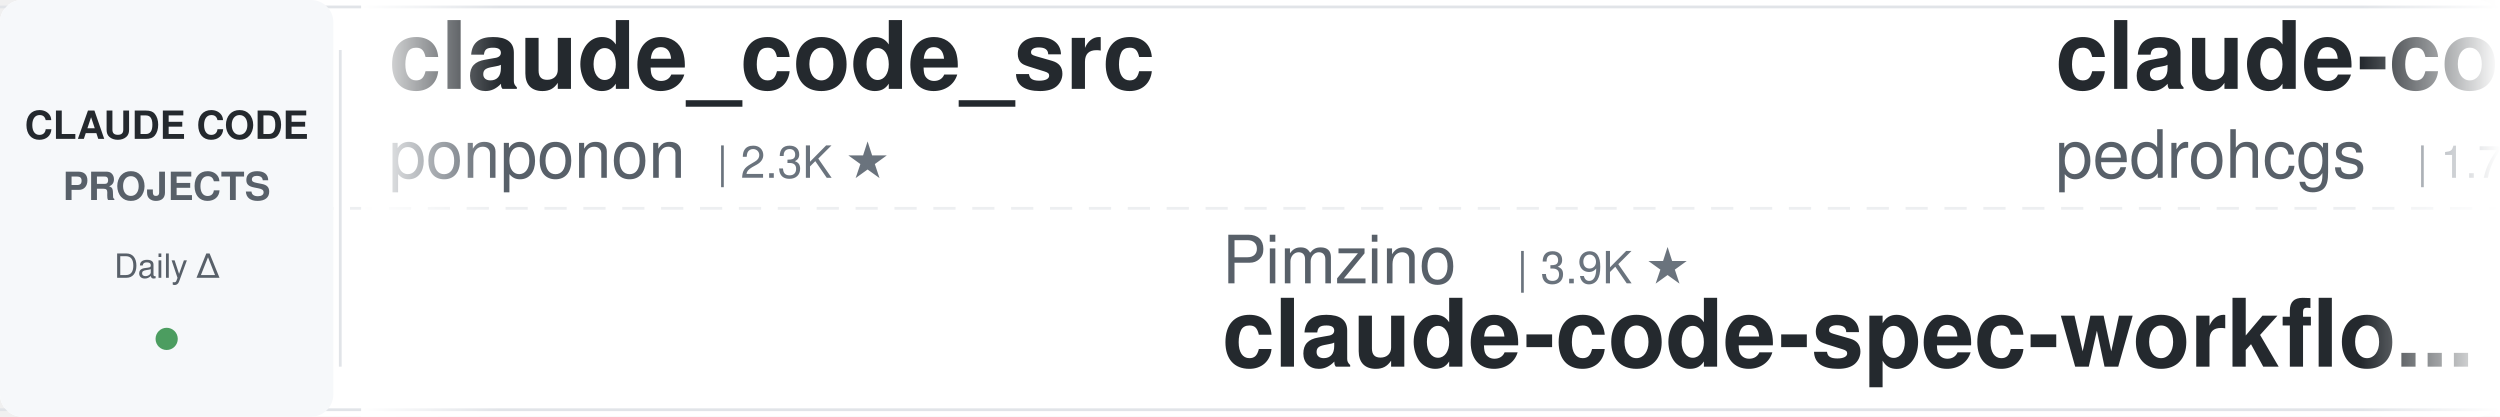
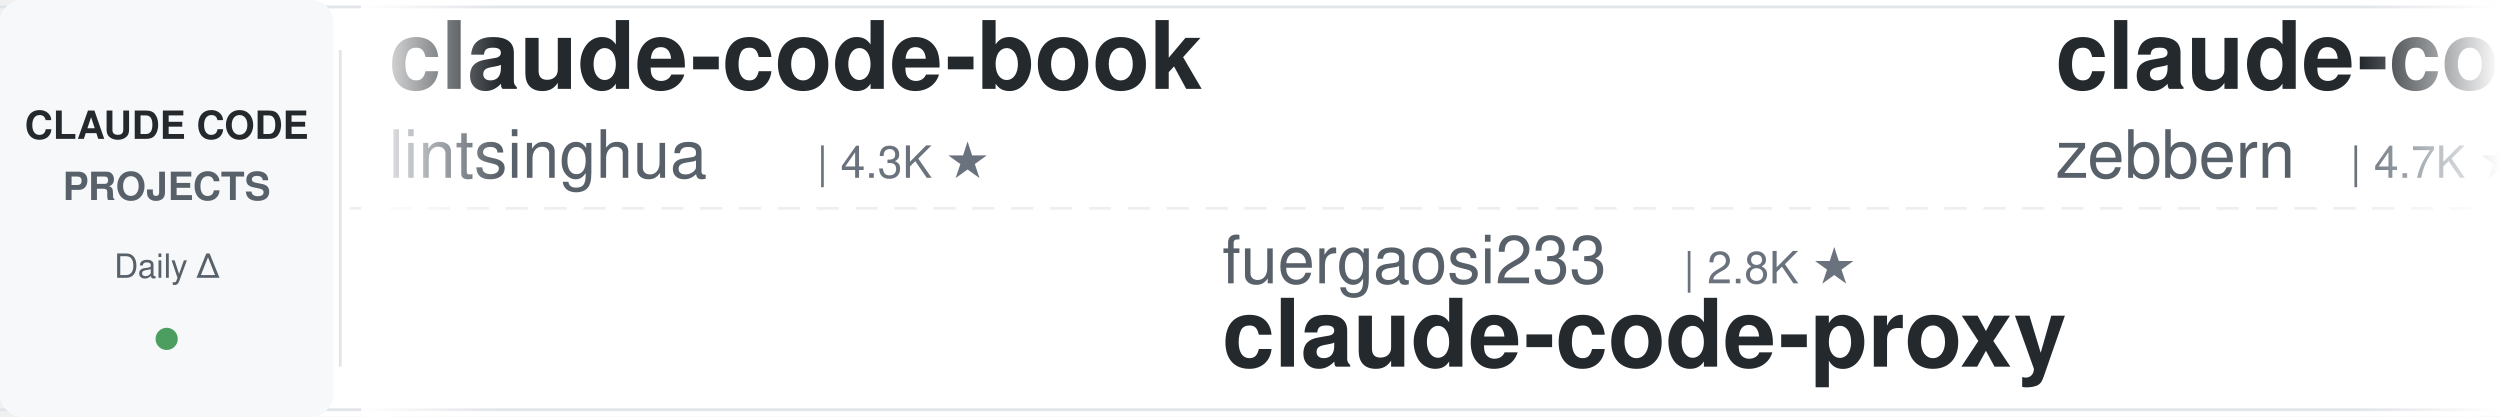
<svg xmlns="http://www.w3.org/2000/svg" width="900" height="150">
  <defs>
    <linearGradient id="leftFade" x1="0%" y1="0%" x2="100%" y2="0%">
      <stop offset="0%" style="stop-color:#ffffff;stop-opacity:1" />
      <stop offset="100%" style="stop-color:#ffffff;stop-opacity:0" />
    </linearGradient>
    <linearGradient id="rightFade" x1="0%" y1="0%" x2="100%" y2="0%">
      <stop offset="0%" style="stop-color:#ffffff;stop-opacity:0" />
      <stop offset="100%" style="stop-color:#ffffff;stop-opacity:1" />
    </linearGradient>
  </defs>
  <rect width="900" height="150" fill="#ffffff" rx="8" />
  <rect x="0" y="2" width="900" height="1" fill="#e1e4e8" />
  <rect x="0" y="147" width="900" height="1" fill="#e1e4e8" />
  <line x1="0" y1="75" x2="900" y2="75" stroke="#e1e4e8" stroke-width="1" stroke-dasharray="8 6" opacity="0.6" />
  <rect x="0" y="0" width="120" height="150" fill="#f6f8fa" rx="8" />
  <text x="60" y="50" font-family="-apple-system, BlinkMacSystemFont, 'Segoe UI', Helvetica, Arial, sans-serif" font-size="14" font-weight="600" fill="#24292e" text-anchor="middle">CLAUDE CODE</text>
  <text x="60" y="72" font-family="-apple-system, BlinkMacSystemFont, 'Segoe UI', Helvetica, Arial, sans-serif" font-size="14" font-weight="600" fill="#586069" text-anchor="middle">PROJECTS</text>
  <text x="60" y="100" font-family="-apple-system, BlinkMacSystemFont, 'Segoe UI', Helvetica, Arial, sans-serif" font-size="12" font-weight="500" fill="#586069" text-anchor="middle">Daily Δ</text>
  <circle cx="60" cy="122" r="4" fill="#22863a" opacity="0.8" />
  <rect x="122" y="18" width="1" height="114" fill="#e1e4e8" />
  <clipPath id="tickerClip">
    <rect x="130" y="0" width="770" height="150" />
  </clipPath>
  <g clip-path="url(#tickerClip)">
    <g id="tickerItems">
      <animateTransform attributeName="transform" attributeType="XML" type="translate" from="0 0" to="-3000 0" dur="54s" repeatCount="indefinite" />
      <g transform="translate(0, 0)">
-         <text x="140" y="32" font-family="-apple-system, BlinkMacSystemFont, 'Segoe UI', Helvetica, Arial, sans-serif" font-size="34" font-weight="600" fill="#24292e">claude_code_src</text>
-         <text x="140" y="64" font-family="-apple-system, BlinkMacSystemFont, 'Segoe UI', Helvetica, Arial, sans-serif" font-size="24" font-weight="400" fill="#586069">ponponon</text>
-         <text x="258" y="64" font-family="-apple-system, BlinkMacSystemFont, 'Segoe UI', Helvetica, Arial, sans-serif" font-size="16" font-weight="500" fill="#6a737d">| 2.3K ★</text>
+         <text x="140" y="32" font-family="-apple-system, BlinkMacSystemFont, 'Segoe UI', Helvetica, Arial, sans-serif" font-size="34" font-weight="600" fill="#24292e">claude-code-book</text>
+         <text x="140" y="64" font-family="-apple-system, BlinkMacSystemFont, 'Segoe UI', Helvetica, Arial, sans-serif" font-size="24" font-weight="400" fill="#586069">lintsinghua</text>
+         <text x="294" y="64" font-family="-apple-system, BlinkMacSystemFont, 'Segoe UI', Helvetica, Arial, sans-serif" font-size="16" font-weight="500" fill="#6a737d">| 4.3K ★</text>
      </g>
      <g transform="translate(300, 0)">
-         <text x="140" y="102" font-family="-apple-system, BlinkMacSystemFont, 'Segoe UI', Helvetica, Arial, sans-serif" font-size="24" font-weight="400" fill="#586069">Pimzino</text>
-         <text x="246" y="102" font-family="-apple-system, BlinkMacSystemFont, 'Segoe UI', Helvetica, Arial, sans-serif" font-size="16" font-weight="500" fill="#6a737d">| 3.9K ★</text>
-         <text x="140" y="132" font-family="-apple-system, BlinkMacSystemFont, 'Segoe UI', Helvetica, Arial, sans-serif" font-size="34" font-weight="600" fill="#24292e">claude-code-spec-workflo...</text>
+         <text x="140" y="102" font-family="-apple-system, BlinkMacSystemFont, 'Segoe UI', Helvetica, Arial, sans-serif" font-size="24" font-weight="400" fill="#586069">fuergaosi233</text>
+         <text x="306" y="102" font-family="-apple-system, BlinkMacSystemFont, 'Segoe UI', Helvetica, Arial, sans-serif" font-size="16" font-weight="500" fill="#6a737d">| 2.8K ★</text>
+         <text x="140" y="132" font-family="-apple-system, BlinkMacSystemFont, 'Segoe UI', Helvetica, Arial, sans-serif" font-size="34" font-weight="600" fill="#24292e">claude-code-proxy</text>
      </g>
      <g transform="translate(600, 0)">
-         <text x="140" y="32" font-family="-apple-system, BlinkMacSystemFont, 'Segoe UI', Helvetica, Arial, sans-serif" font-size="34" font-weight="600" fill="#24292e">claude-code-my-workflow</text>
-         <text x="140" y="64" font-family="-apple-system, BlinkMacSystemFont, 'Segoe UI', Helvetica, Arial, sans-serif" font-size="24" font-weight="400" fill="#586069">pedrohcgs</text>
-         <text x="270" y="64" font-family="-apple-system, BlinkMacSystemFont, 'Segoe UI', Helvetica, Arial, sans-serif" font-size="16" font-weight="500" fill="#6a737d">| 1.7K ★</text>
+         <text x="140" y="32" font-family="-apple-system, BlinkMacSystemFont, 'Segoe UI', Helvetica, Arial, sans-serif" font-size="34" font-weight="600" fill="#24292e">claude-code-guide</text>
+         <text x="140" y="64" font-family="-apple-system, BlinkMacSystemFont, 'Segoe UI', Helvetica, Arial, sans-serif" font-size="24" font-weight="400" fill="#586069">zebbern</text>
+         <text x="246" y="64" font-family="-apple-system, BlinkMacSystemFont, 'Segoe UI', Helvetica, Arial, sans-serif" font-size="16" font-weight="500" fill="#6a737d">| 4.7K ★</text>
      </g>
      <g transform="translate(900, 0)">
-         <text x="140" y="102" font-family="-apple-system, BlinkMacSystemFont, 'Segoe UI', Helvetica, Arial, sans-serif" font-size="24" font-weight="400" fill="#586069">repowise-dev</text>
-         <text x="306" y="102" font-family="-apple-system, BlinkMacSystemFont, 'Segoe UI', Helvetica, Arial, sans-serif" font-size="16" font-weight="500" fill="#6a737d">| 1.2K ★</text>
-         <text x="140" y="132" font-family="-apple-system, BlinkMacSystemFont, 'Segoe UI', Helvetica, Arial, sans-serif" font-size="34" font-weight="600" fill="#24292e">claude-code-prompts</text>
+         <text x="140" y="102" font-family="-apple-system, BlinkMacSystemFont, 'Segoe UI', Helvetica, Arial, sans-serif" font-size="24" font-weight="400" fill="#586069">musistudio</text>
+         <text x="282" y="102" font-family="-apple-system, BlinkMacSystemFont, 'Segoe UI', Helvetica, Arial, sans-serif" font-size="16" font-weight="500" fill="#6a737d">| 38.0K ★</text>
+         <text x="140" y="132" font-family="-apple-system, BlinkMacSystemFont, 'Segoe UI', Helvetica, Arial, sans-serif" font-size="34" font-weight="600" fill="#24292e">claude-code-router</text>
      </g>
      <g transform="translate(1200, 0)">
-         <text x="140" y="32" font-family="-apple-system, BlinkMacSystemFont, 'Segoe UI', Helvetica, Arial, sans-serif" font-size="34" font-weight="600" fill="#24292e">oh-my-claudecode</text>
-         <text x="140" y="64" font-family="-apple-system, BlinkMacSystemFont, 'Segoe UI', Helvetica, Arial, sans-serif" font-size="24" font-weight="400" fill="#586069">Yeachan-Heo</text>
-         <text x="294" y="64" font-family="-apple-system, BlinkMacSystemFont, 'Segoe UI', Helvetica, Arial, sans-serif" font-size="16" font-weight="500" fill="#6a737d">| 40.6K ★</text>
+         <text x="140" y="32" font-family="-apple-system, BlinkMacSystemFont, 'Segoe UI', Helvetica, Arial, sans-serif" font-size="34" font-weight="600" fill="#24292e">system_prompts_leaks</text>
+         <text x="140" y="64" font-family="-apple-system, BlinkMacSystemFont, 'Segoe UI', Helvetica, Arial, sans-serif" font-size="24" font-weight="400" fill="#586069">asgeirtj</text>
+         <text x="258" y="64" font-family="-apple-system, BlinkMacSystemFont, 'Segoe UI', Helvetica, Arial, sans-serif" font-size="16" font-weight="500" fill="#6a737d">| 70.8K ★</text>
      </g>
      <g transform="translate(1500, 0)">
-         <text x="140" y="102" font-family="-apple-system, BlinkMacSystemFont, 'Segoe UI', Helvetica, Arial, sans-serif" font-size="24" font-weight="400" fill="#586069">liuup</text>
-         <text x="222" y="102" font-family="-apple-system, BlinkMacSystemFont, 'Segoe UI', Helvetica, Arial, sans-serif" font-size="16" font-weight="500" fill="#6a737d">| 4.1K ★</text>
-         <text x="140" y="132" font-family="-apple-system, BlinkMacSystemFont, 'Segoe UI', Helvetica, Arial, sans-serif" font-size="34" font-weight="600" fill="#24292e">claude-code-analysis</text>
+         <text x="140" y="102" font-family="-apple-system, BlinkMacSystemFont, 'Segoe UI', Helvetica, Arial, sans-serif" font-size="24" font-weight="400" fill="#586069">frankbria</text>
+         <text x="270" y="102" font-family="-apple-system, BlinkMacSystemFont, 'Segoe UI', Helvetica, Arial, sans-serif" font-size="16" font-weight="500" fill="#6a737d">| 9.7K ★</text>
+         <text x="140" y="132" font-family="-apple-system, BlinkMacSystemFont, 'Segoe UI', Helvetica, Arial, sans-serif" font-size="34" font-weight="600" fill="#24292e">ralph-claude-code</text>
      </g>
      <g transform="translate(1800, 0)">
-         <text x="140" y="32" font-family="-apple-system, BlinkMacSystemFont, 'Segoe UI', Helvetica, Arial, sans-serif" font-size="34" font-weight="600" fill="#24292e">claude_codex_bridge</text>
-         <text x="140" y="64" font-family="-apple-system, BlinkMacSystemFont, 'Segoe UI', Helvetica, Arial, sans-serif" font-size="24" font-weight="400" fill="#586069">SeemSeam</text>
-         <text x="258" y="64" font-family="-apple-system, BlinkMacSystemFont, 'Segoe UI', Helvetica, Arial, sans-serif" font-size="16" font-weight="500" fill="#6a737d">| 3.6K ★</text>
+         <text x="140" y="32" font-family="-apple-system, BlinkMacSystemFont, 'Segoe UI', Helvetica, Arial, sans-serif" font-size="34" font-weight="600" fill="#24292e">claude-code-tudou</text>
+         <text x="140" y="64" font-family="-apple-system, BlinkMacSystemFont, 'Segoe UI', Helvetica, Arial, sans-serif" font-size="24" font-weight="400" fill="#586069">AICoderTudou</text>
+         <text x="306" y="64" font-family="-apple-system, BlinkMacSystemFont, 'Segoe UI', Helvetica, Arial, sans-serif" font-size="16" font-weight="500" fill="#6a737d">| 493 ★</text>
      </g>
      <g transform="translate(2100, 0)">
-         <text x="140" y="102" font-family="-apple-system, BlinkMacSystemFont, 'Segoe UI', Helvetica, Arial, sans-serif" font-size="24" font-weight="400" fill="#586069">daymade</text>
-         <text x="246" y="102" font-family="-apple-system, BlinkMacSystemFont, 'Segoe UI', Helvetica, Arial, sans-serif" font-size="16" font-weight="500" fill="#6a737d">| 1.5K ★</text>
-         <text x="140" y="132" font-family="-apple-system, BlinkMacSystemFont, 'Segoe UI', Helvetica, Arial, sans-serif" font-size="34" font-weight="600" fill="#24292e">claude-code-skills</text>
+         <text x="140" y="102" font-family="-apple-system, BlinkMacSystemFont, 'Segoe UI', Helvetica, Arial, sans-serif" font-size="24" font-weight="400" fill="#586069">ccplugins</text>
+         <text x="270" y="102" font-family="-apple-system, BlinkMacSystemFont, 'Segoe UI', Helvetica, Arial, sans-serif" font-size="16" font-weight="500" fill="#6a737d">| 997 ★</text>
+         <text x="140" y="132" font-family="-apple-system, BlinkMacSystemFont, 'Segoe UI', Helvetica, Arial, sans-serif" font-size="34" font-weight="600" fill="#24292e">awesome-claude-code-plug...</text>
      </g>
      <g transform="translate(2400, 0)">
-         <text x="140" y="32" font-family="-apple-system, BlinkMacSystemFont, 'Segoe UI', Helvetica, Arial, sans-serif" font-size="34" font-weight="600" fill="#24292e">my-claude-code-setup</text>
-         <text x="140" y="64" font-family="-apple-system, BlinkMacSystemFont, 'Segoe UI', Helvetica, Arial, sans-serif" font-size="24" font-weight="400" fill="#586069">centminmod</text>
-         <text x="282" y="64" font-family="-apple-system, BlinkMacSystemFont, 'Segoe UI', Helvetica, Arial, sans-serif" font-size="16" font-weight="500" fill="#6a737d">| 2.7K ★</text>
+         <text x="140" y="32" font-family="-apple-system, BlinkMacSystemFont, 'Segoe UI', Helvetica, Arial, sans-serif" font-size="34" font-weight="600" fill="#24292e">claude-code-settings</text>
+         <text x="140" y="64" font-family="-apple-system, BlinkMacSystemFont, 'Segoe UI', Helvetica, Arial, sans-serif" font-size="24" font-weight="400" fill="#586069">feiskyer</text>
+         <text x="258" y="64" font-family="-apple-system, BlinkMacSystemFont, 'Segoe UI', Helvetica, Arial, sans-serif" font-size="16" font-weight="500" fill="#6a737d">| 1.7K ★</text>
      </g>
      <g transform="translate(2700, 0)">
-         <text x="140" y="102" font-family="-apple-system, BlinkMacSystemFont, 'Segoe UI', Helvetica, Arial, sans-serif" font-size="24" font-weight="400" fill="#586069">techjarves</text>
-         <text x="282" y="102" font-family="-apple-system, BlinkMacSystemFont, 'Segoe UI', Helvetica, Arial, sans-serif" font-size="16" font-weight="500" fill="#6a737d">| 1.6K ★</text>
-         <text x="140" y="132" font-family="-apple-system, BlinkMacSystemFont, 'Segoe UI', Helvetica, Arial, sans-serif" font-size="34" font-weight="600" fill="#24292e">ClaudeCode-Portable</text>
+         <text x="140" y="102" font-family="-apple-system, BlinkMacSystemFont, 'Segoe UI', Helvetica, Arial, sans-serif" font-size="24" font-weight="400" fill="#586069">anthropics</text>
+         <text x="282" y="102" font-family="-apple-system, BlinkMacSystemFont, 'Segoe UI', Helvetica, Arial, sans-serif" font-size="16" font-weight="500" fill="#6a737d">| 1.0K ★</text>
+         <text x="140" y="132" font-family="-apple-system, BlinkMacSystemFont, 'Segoe UI', Helvetica, Arial, sans-serif" font-size="34" font-weight="600" fill="#24292e">claude-code-base-action</text>
      </g>
      <g transform="translate(3000, 0)">
-         <text x="140" y="32" font-family="-apple-system, BlinkMacSystemFont, 'Segoe UI', Helvetica, Arial, sans-serif" font-size="34" font-weight="600" fill="#24292e">claude_code_src</text>
-         <text x="140" y="64" font-family="-apple-system, BlinkMacSystemFont, 'Segoe UI', Helvetica, Arial, sans-serif" font-size="24" font-weight="400" fill="#586069">ponponon</text>
-         <text x="258" y="64" font-family="-apple-system, BlinkMacSystemFont, 'Segoe UI', Helvetica, Arial, sans-serif" font-size="16" font-weight="500" fill="#6a737d">| 2.3K ★</text>
+         <text x="140" y="32" font-family="-apple-system, BlinkMacSystemFont, 'Segoe UI', Helvetica, Arial, sans-serif" font-size="34" font-weight="600" fill="#24292e">claude-code-book</text>
+         <text x="140" y="64" font-family="-apple-system, BlinkMacSystemFont, 'Segoe UI', Helvetica, Arial, sans-serif" font-size="24" font-weight="400" fill="#586069">lintsinghua</text>
+         <text x="294" y="64" font-family="-apple-system, BlinkMacSystemFont, 'Segoe UI', Helvetica, Arial, sans-serif" font-size="16" font-weight="500" fill="#6a737d">| 4.3K ★</text>
      </g>
      <g transform="translate(3300, 0)">
-         <text x="140" y="102" font-family="-apple-system, BlinkMacSystemFont, 'Segoe UI', Helvetica, Arial, sans-serif" font-size="24" font-weight="400" fill="#586069">Pimzino</text>
-         <text x="246" y="102" font-family="-apple-system, BlinkMacSystemFont, 'Segoe UI', Helvetica, Arial, sans-serif" font-size="16" font-weight="500" fill="#6a737d">| 3.9K ★</text>
-         <text x="140" y="132" font-family="-apple-system, BlinkMacSystemFont, 'Segoe UI', Helvetica, Arial, sans-serif" font-size="34" font-weight="600" fill="#24292e">claude-code-spec-workflo...</text>
+         <text x="140" y="102" font-family="-apple-system, BlinkMacSystemFont, 'Segoe UI', Helvetica, Arial, sans-serif" font-size="24" font-weight="400" fill="#586069">fuergaosi233</text>
+         <text x="306" y="102" font-family="-apple-system, BlinkMacSystemFont, 'Segoe UI', Helvetica, Arial, sans-serif" font-size="16" font-weight="500" fill="#6a737d">| 2.8K ★</text>
+         <text x="140" y="132" font-family="-apple-system, BlinkMacSystemFont, 'Segoe UI', Helvetica, Arial, sans-serif" font-size="34" font-weight="600" fill="#24292e">claude-code-proxy</text>
      </g>
      <g transform="translate(3600, 0)">
-         <text x="140" y="32" font-family="-apple-system, BlinkMacSystemFont, 'Segoe UI', Helvetica, Arial, sans-serif" font-size="34" font-weight="600" fill="#24292e">claude-code-my-workflow</text>
-         <text x="140" y="64" font-family="-apple-system, BlinkMacSystemFont, 'Segoe UI', Helvetica, Arial, sans-serif" font-size="24" font-weight="400" fill="#586069">pedrohcgs</text>
-         <text x="270" y="64" font-family="-apple-system, BlinkMacSystemFont, 'Segoe UI', Helvetica, Arial, sans-serif" font-size="16" font-weight="500" fill="#6a737d">| 1.7K ★</text>
+         <text x="140" y="32" font-family="-apple-system, BlinkMacSystemFont, 'Segoe UI', Helvetica, Arial, sans-serif" font-size="34" font-weight="600" fill="#24292e">claude-code-guide</text>
+         <text x="140" y="64" font-family="-apple-system, BlinkMacSystemFont, 'Segoe UI', Helvetica, Arial, sans-serif" font-size="24" font-weight="400" fill="#586069">zebbern</text>
+         <text x="246" y="64" font-family="-apple-system, BlinkMacSystemFont, 'Segoe UI', Helvetica, Arial, sans-serif" font-size="16" font-weight="500" fill="#6a737d">| 4.7K ★</text>
      </g>
      <g transform="translate(3900, 0)">
-         <text x="140" y="102" font-family="-apple-system, BlinkMacSystemFont, 'Segoe UI', Helvetica, Arial, sans-serif" font-size="24" font-weight="400" fill="#586069">repowise-dev</text>
-         <text x="306" y="102" font-family="-apple-system, BlinkMacSystemFont, 'Segoe UI', Helvetica, Arial, sans-serif" font-size="16" font-weight="500" fill="#6a737d">| 1.2K ★</text>
-         <text x="140" y="132" font-family="-apple-system, BlinkMacSystemFont, 'Segoe UI', Helvetica, Arial, sans-serif" font-size="34" font-weight="600" fill="#24292e">claude-code-prompts</text>
+         <text x="140" y="102" font-family="-apple-system, BlinkMacSystemFont, 'Segoe UI', Helvetica, Arial, sans-serif" font-size="24" font-weight="400" fill="#586069">musistudio</text>
+         <text x="282" y="102" font-family="-apple-system, BlinkMacSystemFont, 'Segoe UI', Helvetica, Arial, sans-serif" font-size="16" font-weight="500" fill="#6a737d">| 38.0K ★</text>
+         <text x="140" y="132" font-family="-apple-system, BlinkMacSystemFont, 'Segoe UI', Helvetica, Arial, sans-serif" font-size="34" font-weight="600" fill="#24292e">claude-code-router</text>
      </g>
    </g>
  </g>
  <rect x="130" y="0" width="50" height="150" fill="url(#leftFade)" />
  <rect x="850" y="0" width="50" height="150" fill="url(#rightFade)" />
</svg>
